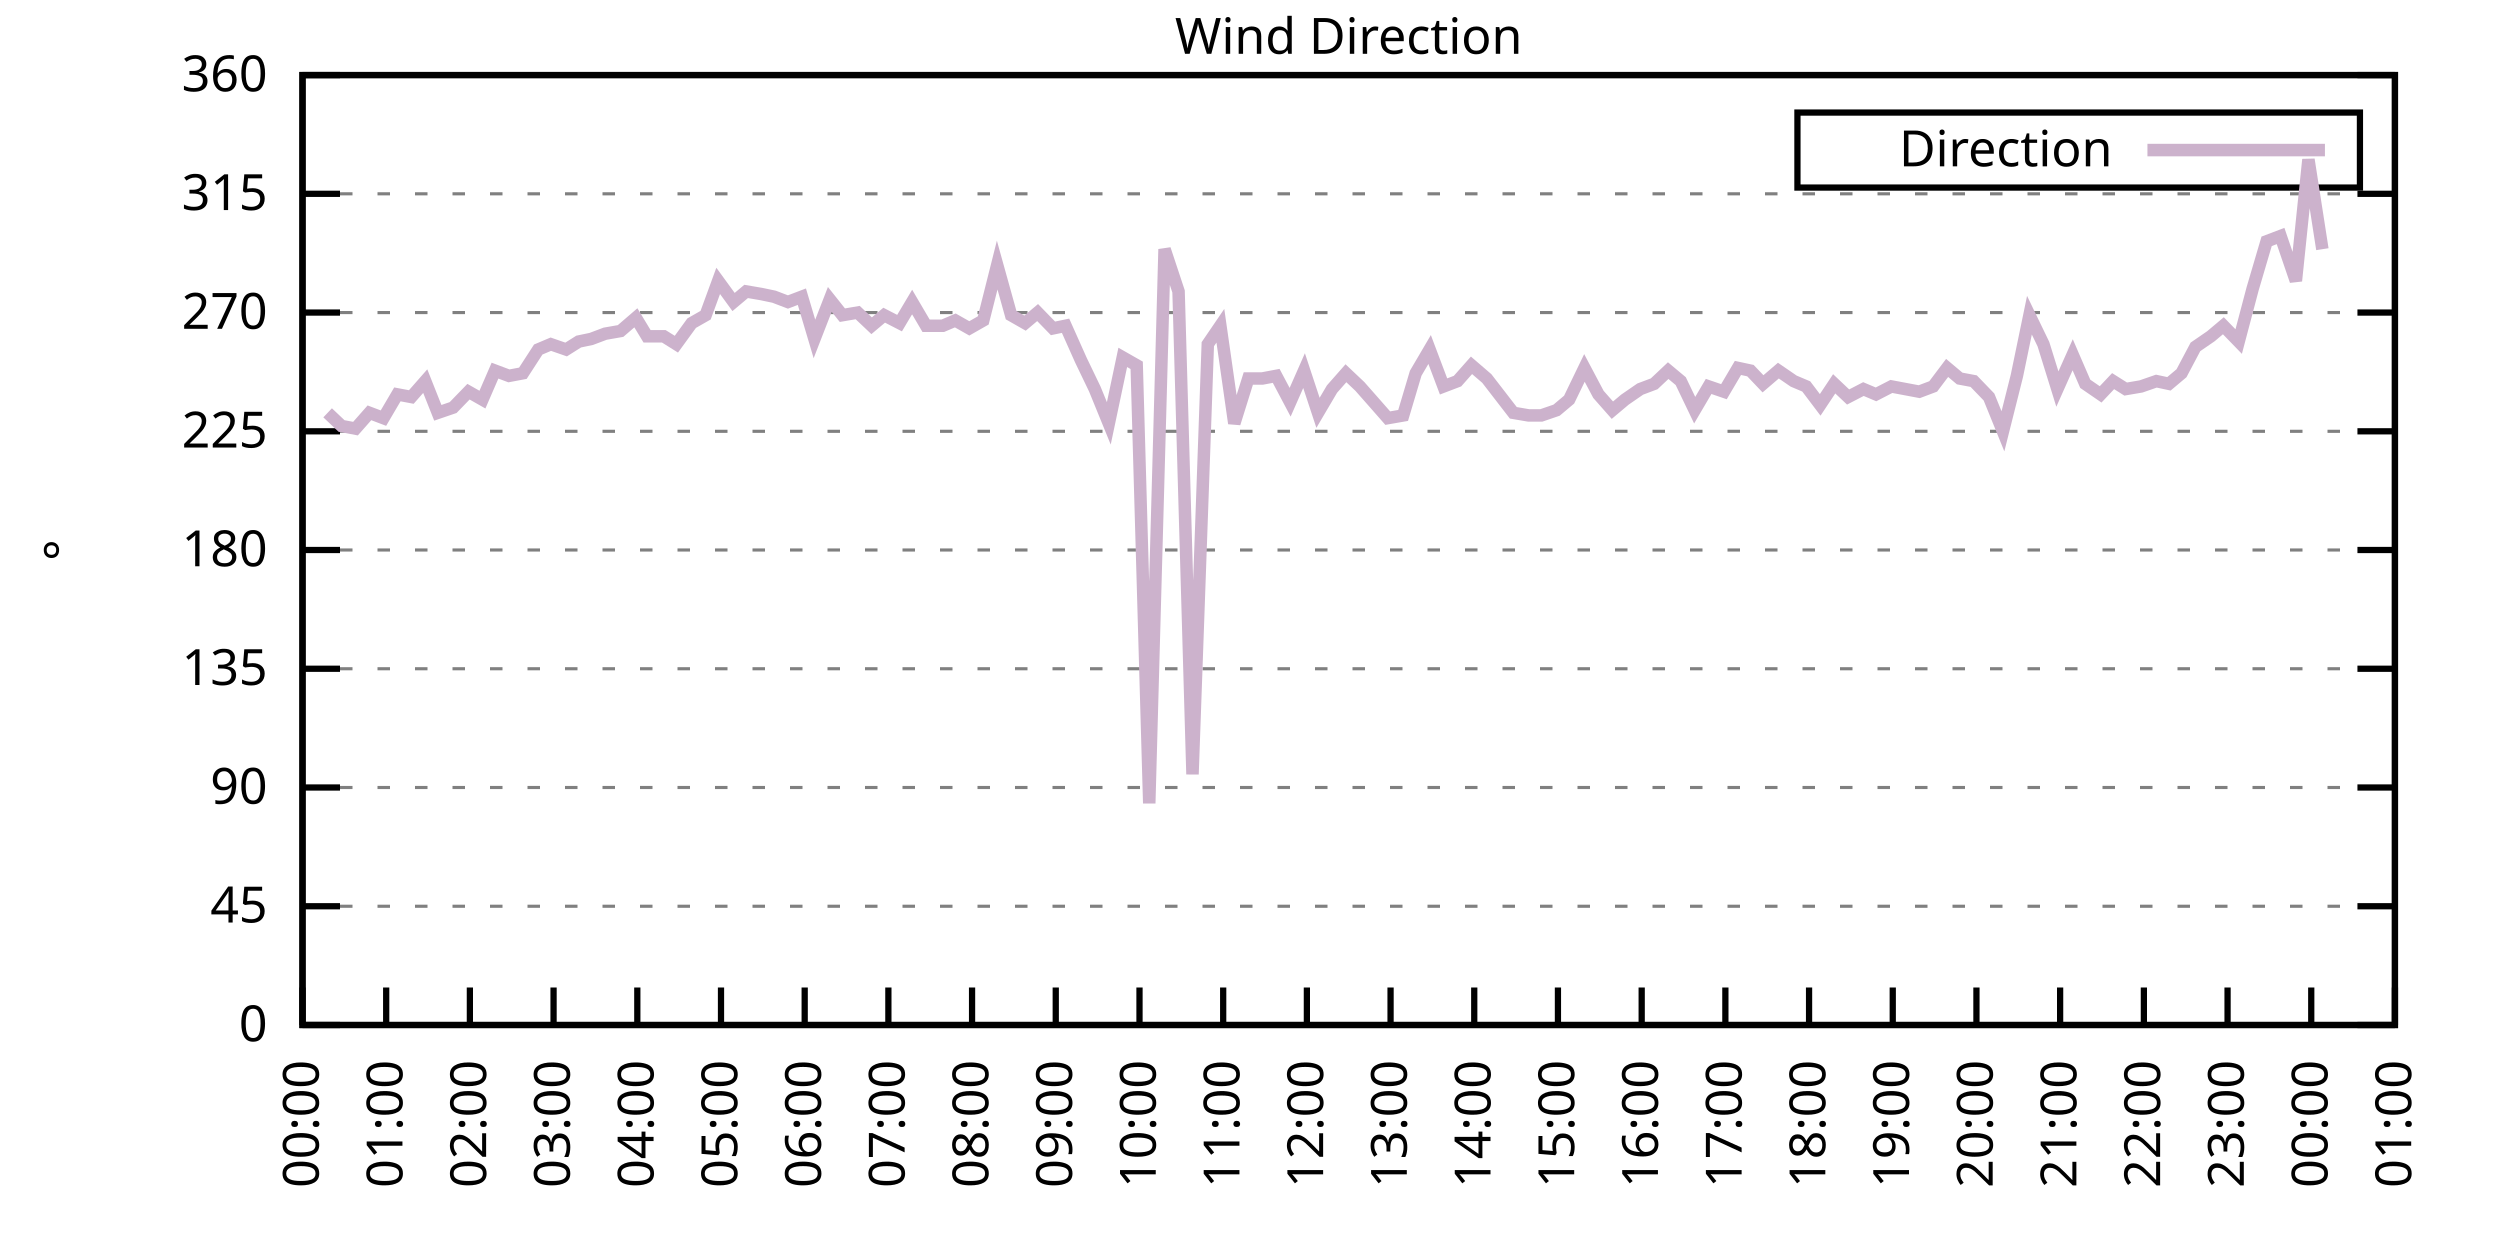
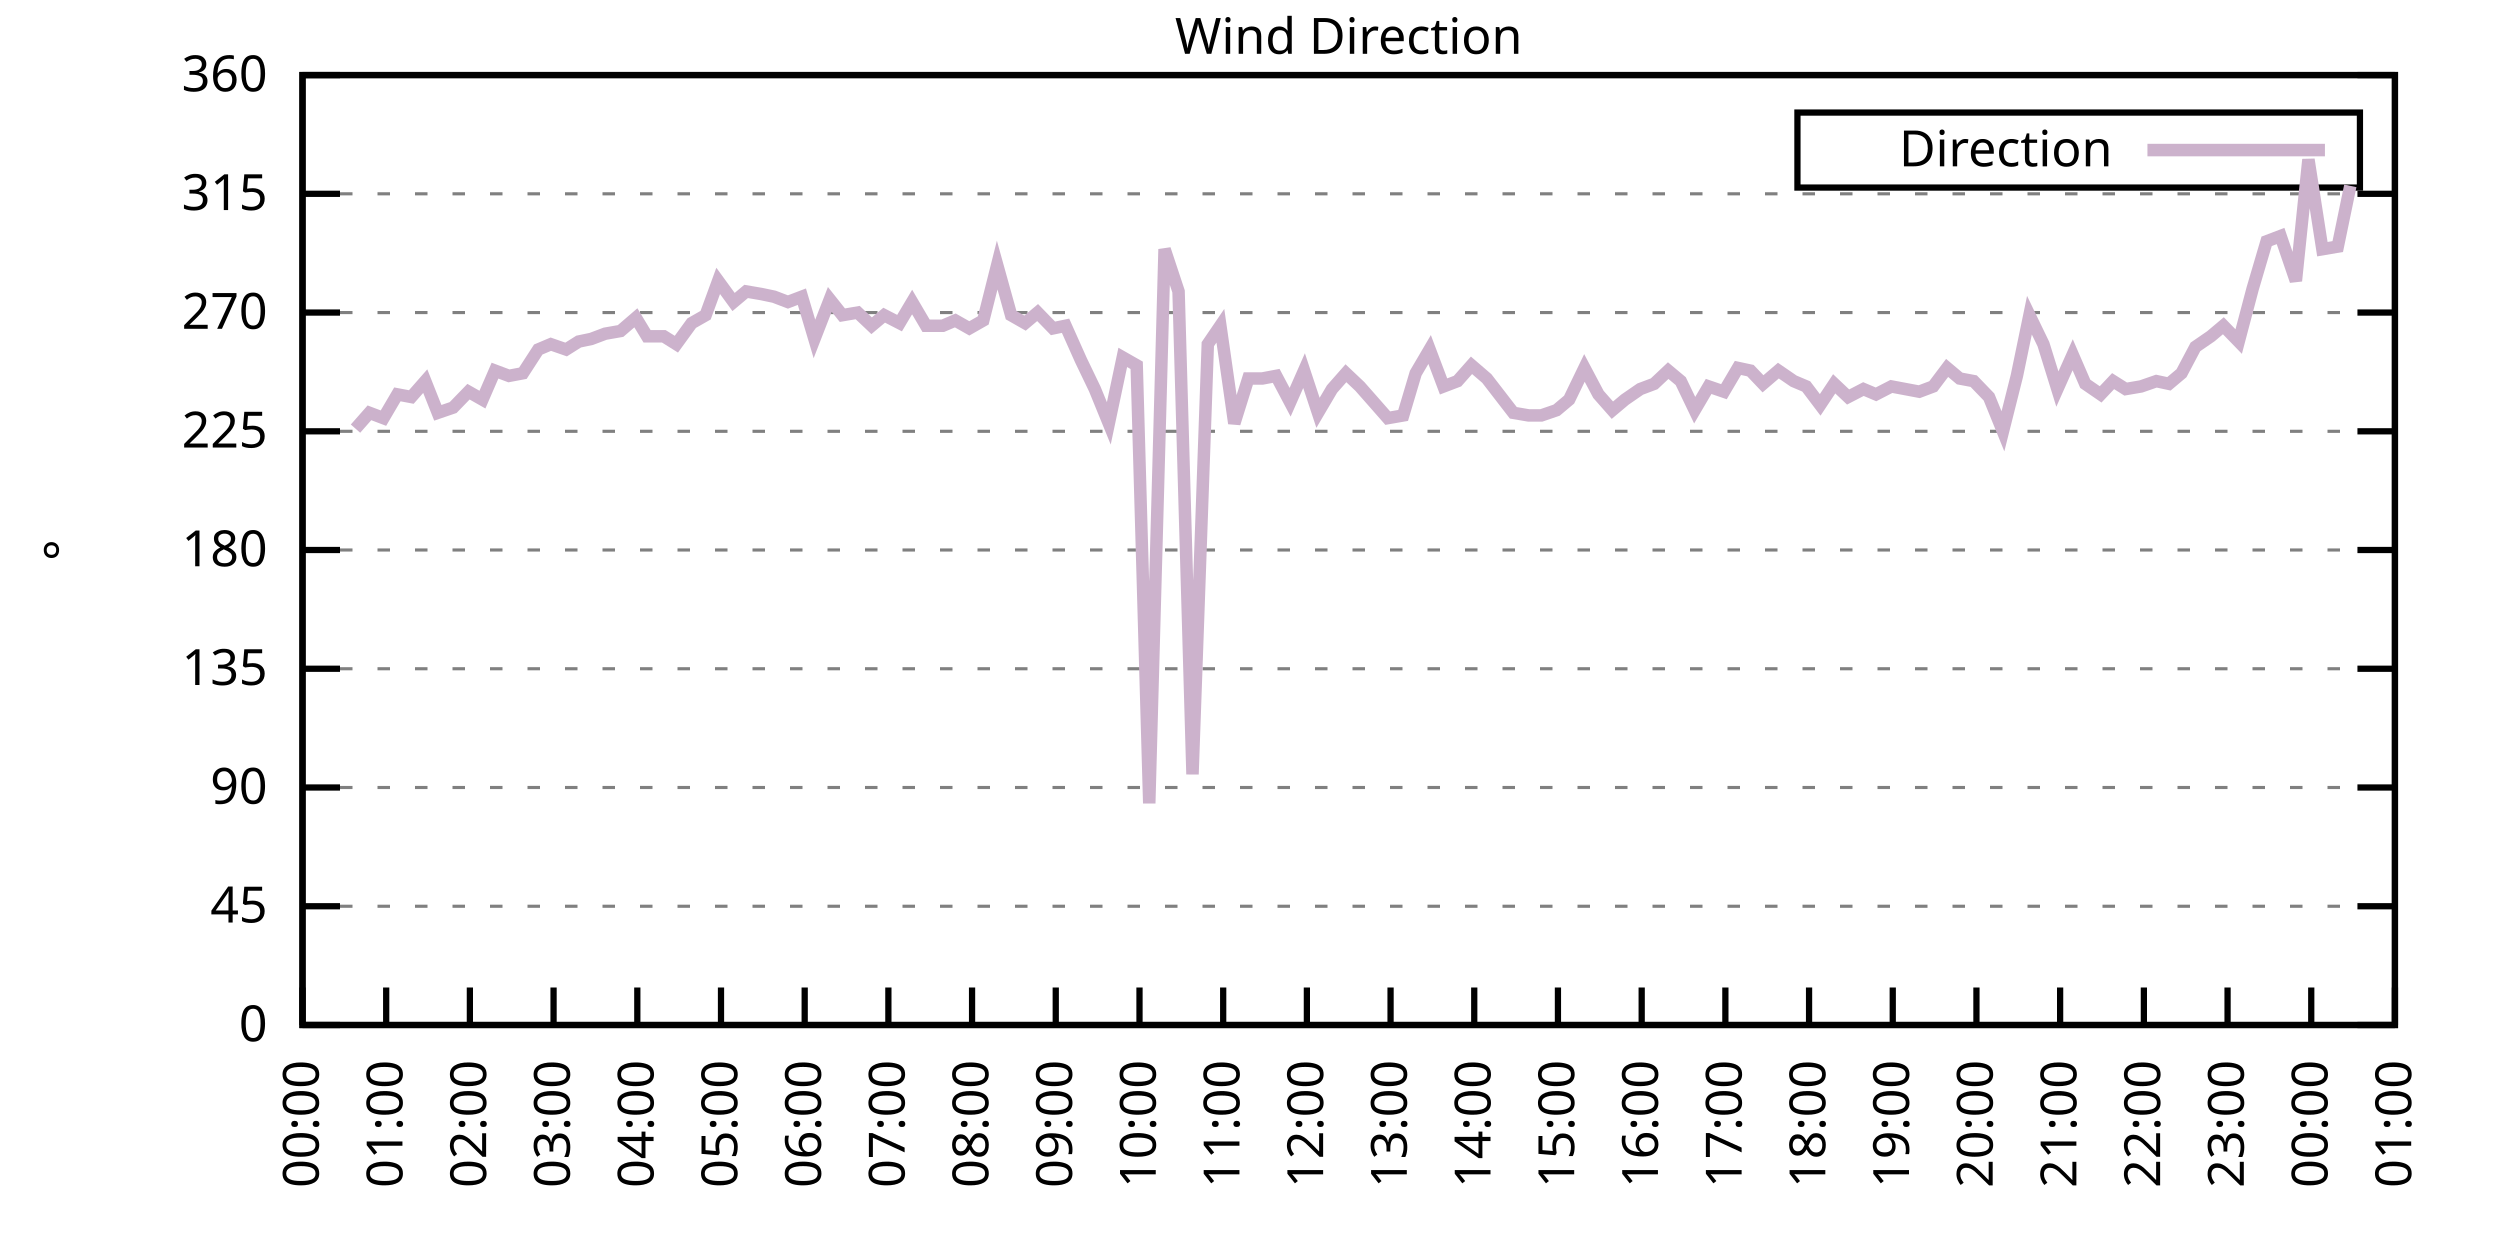
<svg xmlns="http://www.w3.org/2000/svg" xmlns:xlink="http://www.w3.org/1999/xlink" width="400" height="200" viewBox="0 0 400 200">
  <g id="gnuplot_canvas">
    <rect x="0" y="0" width="400" height="200" fill="none" />
    <defs>
      <circle id="gpDot" r="0.5" stroke-width="0.5" stroke="currentColor" />
      <path id="gpPt0" stroke-width="0.333" stroke="currentColor" d="M-1,0 h2 M0,-1 v2" />
      <path id="gpPt1" stroke-width="0.333" stroke="currentColor" d="M-1,-1 L1,1 M1,-1 L-1,1" />
      <path id="gpPt2" stroke-width="0.333" stroke="currentColor" d="M-1,0 L1,0 M0,-1 L0,1 M-1,-1 L1,1 M-1,1 L1,-1" />
      <rect id="gpPt3" stroke-width="0.333" stroke="currentColor" x="-1" y="-1" width="2" height="2" />
      <rect id="gpPt4" stroke-width="0.333" stroke="currentColor" fill="currentColor" x="-1" y="-1" width="2" height="2" />
      <circle id="gpPt5" stroke-width="0.333" stroke="currentColor" cx="0" cy="0" r="1" />
      <use xlink:href="#gpPt5" id="gpPt6" fill="currentColor" stroke="none" />
      <path id="gpPt7" stroke-width="0.333" stroke="currentColor" d="M0,-1.33 L-1.33,0.67 L1.33,0.67 z" />
      <use xlink:href="#gpPt7" id="gpPt8" fill="currentColor" stroke="none" />
      <use xlink:href="#gpPt7" id="gpPt9" stroke="currentColor" transform="rotate(180)" />
      <use xlink:href="#gpPt9" id="gpPt10" fill="currentColor" stroke="none" />
      <use xlink:href="#gpPt3" id="gpPt11" stroke="currentColor" transform="rotate(45)" />
      <use xlink:href="#gpPt11" id="gpPt12" fill="currentColor" stroke="none" />
      <path id="gpPt13" stroke-width="0.333" stroke="currentColor" d="M0,1.330 L1.265,0.411 L0.782,-1.067 L-0.782,-1.076 L-1.265,0.411 z" />
      <use xlink:href="#gpPt13" id="gpPt14" fill="currentColor" stroke="none" />
      <filter id="textbox" filterUnits="objectBoundingBox" x="0" y="0" height="1" width="1">
        <feFlood flood-color="white" flood-opacity="1" result="bgnd" />
        <feComposite in="SourceGraphic" in2="bgnd" operator="atop" />
      </filter>
      <filter id="greybox" filterUnits="objectBoundingBox" x="0" y="0" height="1" width="1">
        <feFlood flood-color="lightgrey" flood-opacity="1" result="grey" />
        <feComposite in="SourceGraphic" in2="grey" operator="atop" />
      </filter>
    </defs>
    <g fill="none" color="white" stroke="currentColor" stroke-width="1.00" stroke-linecap="butt" stroke-linejoin="miter">
</g>
    <g fill="none" color="black" stroke="currentColor" stroke-width="1.00" stroke-linecap="butt" stroke-linejoin="miter">
      <g stroke="none" shape-rendering="crispEdges">
        <polygon fill="rgb(255, 255, 255)" points="48.40,164.00 383.18,164.00 383.18,12.02 48.40,12.02 " />
      </g>
    </g>
    <g fill="none" color="black" stroke="currentColor" stroke-width="1.00" stroke-linecap="butt" stroke-linejoin="miter">
</g>
    <g fill="none" color="black" stroke="black" stroke-width="0.50" stroke-linecap="butt" stroke-linejoin="miter">
</g>
    <g fill="none" color="gray" stroke="currentColor" stroke-width="0.50" stroke-linecap="butt" stroke-linejoin="miter">
      <path stroke="gray" stroke-dasharray="2,4" class="gridline" d="M48.40,164.00 L383.19,164.00  " />
    </g>
    <g fill="none" color="gray" stroke="gray" stroke-width="1.00" stroke-linecap="butt" stroke-linejoin="miter">
</g>
    <g fill="none" color="black" stroke="currentColor" stroke-width="1.00" stroke-linecap="butt" stroke-linejoin="miter">
      <path stroke="black" d="M48.40,164.00 L54.40,164.00 M383.19,164.00 L377.19,164.00  " />
      <g transform="translate(42.80,166.60)" stroke="none" fill="black" font-family="Sans" font-size="8.00" text-anchor="end">
        <text>
          <tspan font-family="Sans"> 0</tspan>
        </text>
      </g>
    </g>
    <g fill="none" color="black" stroke="currentColor" stroke-width="1.00" stroke-linecap="butt" stroke-linejoin="miter">
</g>
    <g fill="none" color="black" stroke="black" stroke-width="0.50" stroke-linecap="butt" stroke-linejoin="miter">
</g>
    <g fill="none" color="gray" stroke="currentColor" stroke-width="0.50" stroke-linecap="butt" stroke-linejoin="miter">
      <path stroke="gray" stroke-dasharray="2,4" class="gridline" d="M48.40,145.00 L383.19,145.00  " />
    </g>
    <g fill="none" color="gray" stroke="gray" stroke-width="1.00" stroke-linecap="butt" stroke-linejoin="miter">
</g>
    <g fill="none" color="black" stroke="currentColor" stroke-width="1.00" stroke-linecap="butt" stroke-linejoin="miter">
      <path stroke="black" d="M48.40,145.00 L54.40,145.00 M383.19,145.00 L377.19,145.00  " />
      <g transform="translate(42.80,147.60)" stroke="none" fill="black" font-family="Sans" font-size="8.00" text-anchor="end">
        <text>
          <tspan font-family="Sans"> 45</tspan>
        </text>
      </g>
    </g>
    <g fill="none" color="black" stroke="currentColor" stroke-width="1.00" stroke-linecap="butt" stroke-linejoin="miter">
</g>
    <g fill="none" color="black" stroke="black" stroke-width="0.50" stroke-linecap="butt" stroke-linejoin="miter">
</g>
    <g fill="none" color="gray" stroke="currentColor" stroke-width="0.50" stroke-linecap="butt" stroke-linejoin="miter">
      <path stroke="gray" stroke-dasharray="2,4" class="gridline" d="M48.40,126.00 L383.19,126.00  " />
    </g>
    <g fill="none" color="gray" stroke="gray" stroke-width="1.00" stroke-linecap="butt" stroke-linejoin="miter">
</g>
    <g fill="none" color="black" stroke="currentColor" stroke-width="1.00" stroke-linecap="butt" stroke-linejoin="miter">
      <path stroke="black" d="M48.40,126.00 L54.40,126.00 M383.19,126.00 L377.19,126.00  " />
      <g transform="translate(42.80,128.60)" stroke="none" fill="black" font-family="Sans" font-size="8.00" text-anchor="end">
        <text>
          <tspan font-family="Sans"> 90</tspan>
        </text>
      </g>
    </g>
    <g fill="none" color="black" stroke="currentColor" stroke-width="1.00" stroke-linecap="butt" stroke-linejoin="miter">
</g>
    <g fill="none" color="black" stroke="black" stroke-width="0.50" stroke-linecap="butt" stroke-linejoin="miter">
</g>
    <g fill="none" color="gray" stroke="currentColor" stroke-width="0.50" stroke-linecap="butt" stroke-linejoin="miter">
      <path stroke="gray" stroke-dasharray="2,4" class="gridline" d="M48.40,107.00 L383.19,107.00  " />
    </g>
    <g fill="none" color="gray" stroke="gray" stroke-width="1.00" stroke-linecap="butt" stroke-linejoin="miter">
</g>
    <g fill="none" color="black" stroke="currentColor" stroke-width="1.00" stroke-linecap="butt" stroke-linejoin="miter">
      <path stroke="black" d="M48.40,107.00 L54.40,107.00 M383.19,107.00 L377.19,107.00  " />
      <g transform="translate(42.80,109.60)" stroke="none" fill="black" font-family="Sans" font-size="8.00" text-anchor="end">
        <text>
          <tspan font-family="Sans"> 135</tspan>
        </text>
      </g>
    </g>
    <g fill="none" color="black" stroke="currentColor" stroke-width="1.00" stroke-linecap="butt" stroke-linejoin="miter">
</g>
    <g fill="none" color="black" stroke="black" stroke-width="0.50" stroke-linecap="butt" stroke-linejoin="miter">
</g>
    <g fill="none" color="gray" stroke="currentColor" stroke-width="0.50" stroke-linecap="butt" stroke-linejoin="miter">
      <path stroke="gray" stroke-dasharray="2,4" class="gridline" d="M48.40,88.00 L383.19,88.00  " />
    </g>
    <g fill="none" color="gray" stroke="gray" stroke-width="1.00" stroke-linecap="butt" stroke-linejoin="miter">
</g>
    <g fill="none" color="black" stroke="currentColor" stroke-width="1.00" stroke-linecap="butt" stroke-linejoin="miter">
      <path stroke="black" d="M48.40,88.00 L54.40,88.00 M383.19,88.00 L377.19,88.00  " />
      <g transform="translate(42.80,90.60)" stroke="none" fill="black" font-family="Sans" font-size="8.00" text-anchor="end">
        <text>
          <tspan font-family="Sans"> 180</tspan>
        </text>
      </g>
    </g>
    <g fill="none" color="black" stroke="currentColor" stroke-width="1.00" stroke-linecap="butt" stroke-linejoin="miter">
</g>
    <g fill="none" color="black" stroke="black" stroke-width="0.50" stroke-linecap="butt" stroke-linejoin="miter">
</g>
    <g fill="none" color="gray" stroke="currentColor" stroke-width="0.50" stroke-linecap="butt" stroke-linejoin="miter">
      <path stroke="gray" stroke-dasharray="2,4" class="gridline" d="M48.40,69.01 L383.19,69.01  " />
    </g>
    <g fill="none" color="gray" stroke="gray" stroke-width="1.00" stroke-linecap="butt" stroke-linejoin="miter">
</g>
    <g fill="none" color="black" stroke="currentColor" stroke-width="1.00" stroke-linecap="butt" stroke-linejoin="miter">
      <path stroke="black" d="M48.40,69.01 L54.40,69.01 M383.19,69.01 L377.19,69.01  " />
      <g transform="translate(42.80,71.61)" stroke="none" fill="black" font-family="Sans" font-size="8.00" text-anchor="end">
        <text>
          <tspan font-family="Sans"> 225</tspan>
        </text>
      </g>
    </g>
    <g fill="none" color="black" stroke="currentColor" stroke-width="1.00" stroke-linecap="butt" stroke-linejoin="miter">
</g>
    <g fill="none" color="black" stroke="black" stroke-width="0.50" stroke-linecap="butt" stroke-linejoin="miter">
</g>
    <g fill="none" color="gray" stroke="currentColor" stroke-width="0.50" stroke-linecap="butt" stroke-linejoin="miter">
      <path stroke="gray" stroke-dasharray="2,4" class="gridline" d="M48.40,50.01 L383.19,50.01  " />
    </g>
    <g fill="none" color="gray" stroke="gray" stroke-width="1.00" stroke-linecap="butt" stroke-linejoin="miter">
</g>
    <g fill="none" color="black" stroke="currentColor" stroke-width="1.00" stroke-linecap="butt" stroke-linejoin="miter">
      <path stroke="black" d="M48.40,50.01 L54.40,50.01 M383.19,50.01 L377.19,50.01  " />
      <g transform="translate(42.80,52.61)" stroke="none" fill="black" font-family="Sans" font-size="8.00" text-anchor="end">
        <text>
          <tspan font-family="Sans"> 270</tspan>
        </text>
      </g>
    </g>
    <g fill="none" color="black" stroke="currentColor" stroke-width="1.00" stroke-linecap="butt" stroke-linejoin="miter">
</g>
    <g fill="none" color="black" stroke="black" stroke-width="0.50" stroke-linecap="butt" stroke-linejoin="miter">
</g>
    <g fill="none" color="gray" stroke="currentColor" stroke-width="0.50" stroke-linecap="butt" stroke-linejoin="miter">
      <path stroke="gray" stroke-dasharray="2,4" class="gridline" d="M48.40,31.01 L383.19,31.01  " />
    </g>
    <g fill="none" color="gray" stroke="gray" stroke-width="1.00" stroke-linecap="butt" stroke-linejoin="miter">
</g>
    <g fill="none" color="black" stroke="currentColor" stroke-width="1.00" stroke-linecap="butt" stroke-linejoin="miter">
      <path stroke="black" d="M48.40,31.01 L54.40,31.01 M383.19,31.01 L377.19,31.01  " />
      <g transform="translate(42.80,33.61)" stroke="none" fill="black" font-family="Sans" font-size="8.00" text-anchor="end">
        <text>
          <tspan font-family="Sans"> 315</tspan>
        </text>
      </g>
    </g>
    <g fill="none" color="black" stroke="currentColor" stroke-width="1.00" stroke-linecap="butt" stroke-linejoin="miter">
</g>
    <g fill="none" color="black" stroke="black" stroke-width="0.50" stroke-linecap="butt" stroke-linejoin="miter">
</g>
    <g fill="none" color="gray" stroke="currentColor" stroke-width="0.50" stroke-linecap="butt" stroke-linejoin="miter">
      <path stroke="gray" stroke-dasharray="2,4" class="gridline" d="M48.40,12.01 L383.19,12.01  " />
    </g>
    <g fill="none" color="gray" stroke="gray" stroke-width="1.00" stroke-linecap="butt" stroke-linejoin="miter">
</g>
    <g fill="none" color="black" stroke="currentColor" stroke-width="1.00" stroke-linecap="butt" stroke-linejoin="miter">
      <path stroke="black" d="M48.40,12.01 L54.40,12.01 M383.19,12.01 L377.19,12.01  " />
      <g transform="translate(42.80,14.61)" stroke="none" fill="black" font-family="Sans" font-size="8.00" text-anchor="end">
        <text>
          <tspan font-family="Sans"> 360</tspan>
        </text>
      </g>
    </g>
    <g fill="none" color="black" stroke="currentColor" stroke-width="1.00" stroke-linecap="butt" stroke-linejoin="miter">
      <path stroke="black" d="M48.40,164.00 L48.40,158.00  " />
      <g transform="translate(51.00,169.60) rotate(270.00)" stroke="none" fill="black" font-family="Sans" font-size="8.00" text-anchor="end">
        <text>
          <tspan font-family="Sans">00:00</tspan>
        </text>
      </g>
    </g>
    <g fill="none" color="black" stroke="currentColor" stroke-width="1.00" stroke-linecap="butt" stroke-linejoin="miter">
      <path stroke="black" d="M61.79,164.00 L61.79,158.00  " />
      <g transform="translate(64.39,169.60) rotate(270.00)" stroke="none" fill="black" font-family="Sans" font-size="8.00" text-anchor="end">
        <text>
          <tspan font-family="Sans">01:00</tspan>
        </text>
      </g>
    </g>
    <g fill="none" color="black" stroke="currentColor" stroke-width="1.00" stroke-linecap="butt" stroke-linejoin="miter">
      <path stroke="black" d="M75.18,164.00 L75.18,158.00  " />
      <g transform="translate(77.78,169.60) rotate(270.00)" stroke="none" fill="black" font-family="Sans" font-size="8.00" text-anchor="end">
        <text>
          <tspan font-family="Sans">02:00</tspan>
        </text>
      </g>
    </g>
    <g fill="none" color="black" stroke="currentColor" stroke-width="1.00" stroke-linecap="butt" stroke-linejoin="miter">
      <path stroke="black" d="M88.57,164.00 L88.57,158.00  " />
      <g transform="translate(91.17,169.60) rotate(270.00)" stroke="none" fill="black" font-family="Sans" font-size="8.00" text-anchor="end">
        <text>
          <tspan font-family="Sans">03:00</tspan>
        </text>
      </g>
    </g>
    <g fill="none" color="black" stroke="currentColor" stroke-width="1.00" stroke-linecap="butt" stroke-linejoin="miter">
      <path stroke="black" d="M101.97,164.00 L101.97,158.00  " />
      <g transform="translate(104.57,169.60) rotate(270.00)" stroke="none" fill="black" font-family="Sans" font-size="8.00" text-anchor="end">
        <text>
          <tspan font-family="Sans">04:00</tspan>
        </text>
      </g>
    </g>
    <g fill="none" color="black" stroke="currentColor" stroke-width="1.00" stroke-linecap="butt" stroke-linejoin="miter">
      <path stroke="black" d="M115.36,164.00 L115.36,158.00  " />
      <g transform="translate(117.96,169.60) rotate(270.00)" stroke="none" fill="black" font-family="Sans" font-size="8.00" text-anchor="end">
        <text>
          <tspan font-family="Sans">05:00</tspan>
        </text>
      </g>
    </g>
    <g fill="none" color="black" stroke="currentColor" stroke-width="1.00" stroke-linecap="butt" stroke-linejoin="miter">
      <path stroke="black" d="M128.75,164.00 L128.75,158.00  " />
      <g transform="translate(131.35,169.60) rotate(270.00)" stroke="none" fill="black" font-family="Sans" font-size="8.00" text-anchor="end">
        <text>
          <tspan font-family="Sans">06:00</tspan>
        </text>
      </g>
    </g>
    <g fill="none" color="black" stroke="currentColor" stroke-width="1.00" stroke-linecap="butt" stroke-linejoin="miter">
      <path stroke="black" d="M142.14,164.00 L142.14,158.00  " />
      <g transform="translate(144.74,169.60) rotate(270.00)" stroke="none" fill="black" font-family="Sans" font-size="8.00" text-anchor="end">
        <text>
          <tspan font-family="Sans">07:00</tspan>
        </text>
      </g>
    </g>
    <g fill="none" color="black" stroke="currentColor" stroke-width="1.00" stroke-linecap="butt" stroke-linejoin="miter">
      <path stroke="black" d="M155.53,164.00 L155.53,158.00  " />
      <g transform="translate(158.13,169.60) rotate(270.00)" stroke="none" fill="black" font-family="Sans" font-size="8.00" text-anchor="end">
        <text>
          <tspan font-family="Sans">08:00</tspan>
        </text>
      </g>
    </g>
    <g fill="none" color="black" stroke="currentColor" stroke-width="1.00" stroke-linecap="butt" stroke-linejoin="miter">
      <path stroke="black" d="M168.92,164.00 L168.92,158.00  " />
      <g transform="translate(171.52,169.60) rotate(270.00)" stroke="none" fill="black" font-family="Sans" font-size="8.00" text-anchor="end">
        <text>
          <tspan font-family="Sans">09:00</tspan>
        </text>
      </g>
    </g>
    <g fill="none" color="black" stroke="currentColor" stroke-width="1.00" stroke-linecap="butt" stroke-linejoin="miter">
      <path stroke="black" d="M182.32,164.00 L182.32,158.00  " />
      <g transform="translate(184.92,169.60) rotate(270.00)" stroke="none" fill="black" font-family="Sans" font-size="8.00" text-anchor="end">
        <text>
          <tspan font-family="Sans">10:00</tspan>
        </text>
      </g>
    </g>
    <g fill="none" color="black" stroke="currentColor" stroke-width="1.00" stroke-linecap="butt" stroke-linejoin="miter">
      <path stroke="black" d="M195.71,164.00 L195.71,158.00  " />
      <g transform="translate(198.31,169.60) rotate(270.00)" stroke="none" fill="black" font-family="Sans" font-size="8.00" text-anchor="end">
        <text>
          <tspan font-family="Sans">11:00</tspan>
        </text>
      </g>
    </g>
    <g fill="none" color="black" stroke="currentColor" stroke-width="1.00" stroke-linecap="butt" stroke-linejoin="miter">
      <path stroke="black" d="M209.10,164.00 L209.10,158.00  " />
      <g transform="translate(211.70,169.60) rotate(270.00)" stroke="none" fill="black" font-family="Sans" font-size="8.00" text-anchor="end">
        <text>
          <tspan font-family="Sans">12:00</tspan>
        </text>
      </g>
    </g>
    <g fill="none" color="black" stroke="currentColor" stroke-width="1.00" stroke-linecap="butt" stroke-linejoin="miter">
      <path stroke="black" d="M222.49,164.00 L222.49,158.00  " />
      <g transform="translate(225.09,169.60) rotate(270.00)" stroke="none" fill="black" font-family="Sans" font-size="8.00" text-anchor="end">
        <text>
          <tspan font-family="Sans">13:00</tspan>
        </text>
      </g>
    </g>
    <g fill="none" color="black" stroke="currentColor" stroke-width="1.00" stroke-linecap="butt" stroke-linejoin="miter">
      <path stroke="black" d="M235.88,164.00 L235.88,158.00  " />
      <g transform="translate(238.48,169.60) rotate(270.00)" stroke="none" fill="black" font-family="Sans" font-size="8.00" text-anchor="end">
        <text>
          <tspan font-family="Sans">14:00</tspan>
        </text>
      </g>
    </g>
    <g fill="none" color="black" stroke="currentColor" stroke-width="1.00" stroke-linecap="butt" stroke-linejoin="miter">
      <path stroke="black" d="M249.27,164.00 L249.27,158.00  " />
      <g transform="translate(251.87,169.60) rotate(270.00)" stroke="none" fill="black" font-family="Sans" font-size="8.00" text-anchor="end">
        <text>
          <tspan font-family="Sans">15:00</tspan>
        </text>
      </g>
    </g>
    <g fill="none" color="black" stroke="currentColor" stroke-width="1.00" stroke-linecap="butt" stroke-linejoin="miter">
      <path stroke="black" d="M262.67,164.00 L262.67,158.00  " />
      <g transform="translate(265.27,169.60) rotate(270.00)" stroke="none" fill="black" font-family="Sans" font-size="8.00" text-anchor="end">
        <text>
          <tspan font-family="Sans">16:00</tspan>
        </text>
      </g>
    </g>
    <g fill="none" color="black" stroke="currentColor" stroke-width="1.00" stroke-linecap="butt" stroke-linejoin="miter">
      <path stroke="black" d="M276.06,164.00 L276.06,158.00  " />
      <g transform="translate(278.66,169.60) rotate(270.00)" stroke="none" fill="black" font-family="Sans" font-size="8.00" text-anchor="end">
        <text>
          <tspan font-family="Sans">17:00</tspan>
        </text>
      </g>
    </g>
    <g fill="none" color="black" stroke="currentColor" stroke-width="1.00" stroke-linecap="butt" stroke-linejoin="miter">
      <path stroke="black" d="M289.45,164.00 L289.45,158.00  " />
      <g transform="translate(292.05,169.60) rotate(270.00)" stroke="none" fill="black" font-family="Sans" font-size="8.00" text-anchor="end">
        <text>
          <tspan font-family="Sans">18:00</tspan>
        </text>
      </g>
    </g>
    <g fill="none" color="black" stroke="currentColor" stroke-width="1.00" stroke-linecap="butt" stroke-linejoin="miter">
      <path stroke="black" d="M302.84,164.00 L302.84,158.00  " />
      <g transform="translate(305.44,169.60) rotate(270.00)" stroke="none" fill="black" font-family="Sans" font-size="8.00" text-anchor="end">
        <text>
          <tspan font-family="Sans">19:00</tspan>
        </text>
      </g>
    </g>
    <g fill="none" color="black" stroke="currentColor" stroke-width="1.00" stroke-linecap="butt" stroke-linejoin="miter">
      <path stroke="black" d="M316.23,164.00 L316.23,158.00  " />
      <g transform="translate(318.83,169.60) rotate(270.00)" stroke="none" fill="black" font-family="Sans" font-size="8.00" text-anchor="end">
        <text>
          <tspan font-family="Sans">20:00</tspan>
        </text>
      </g>
    </g>
    <g fill="none" color="black" stroke="currentColor" stroke-width="1.00" stroke-linecap="butt" stroke-linejoin="miter">
      <path stroke="black" d="M329.62,164.00 L329.62,158.00  " />
      <g transform="translate(332.22,169.60) rotate(270.00)" stroke="none" fill="black" font-family="Sans" font-size="8.00" text-anchor="end">
        <text>
          <tspan font-family="Sans">21:00</tspan>
        </text>
      </g>
    </g>
    <g fill="none" color="black" stroke="currentColor" stroke-width="1.00" stroke-linecap="butt" stroke-linejoin="miter">
      <path stroke="black" d="M343.02,164.00 L343.02,158.00  " />
      <g transform="translate(345.62,169.60) rotate(270.00)" stroke="none" fill="black" font-family="Sans" font-size="8.00" text-anchor="end">
        <text>
          <tspan font-family="Sans">22:00</tspan>
        </text>
      </g>
    </g>
    <g fill="none" color="black" stroke="currentColor" stroke-width="1.00" stroke-linecap="butt" stroke-linejoin="miter">
      <path stroke="black" d="M356.41,164.00 L356.41,158.00  " />
      <g transform="translate(359.01,169.60) rotate(270.00)" stroke="none" fill="black" font-family="Sans" font-size="8.00" text-anchor="end">
        <text>
          <tspan font-family="Sans">23:00</tspan>
        </text>
      </g>
    </g>
    <g fill="none" color="black" stroke="currentColor" stroke-width="1.00" stroke-linecap="butt" stroke-linejoin="miter">
      <path stroke="black" d="M369.80,164.00 L369.80,158.00  " />
      <g transform="translate(372.40,169.60) rotate(270.00)" stroke="none" fill="black" font-family="Sans" font-size="8.00" text-anchor="end">
        <text>
          <tspan font-family="Sans">00:00</tspan>
        </text>
      </g>
    </g>
    <g fill="none" color="black" stroke="currentColor" stroke-width="1.00" stroke-linecap="butt" stroke-linejoin="miter">
      <path stroke="black" d="M383.19,164.00 L383.19,158.00  " />
      <g transform="translate(385.79,169.60) rotate(270.00)" stroke="none" fill="black" font-family="Sans" font-size="8.00" text-anchor="end">
        <text>
          <tspan font-family="Sans">01:00</tspan>
        </text>
      </g>
    </g>
    <g fill="none" color="black" stroke="currentColor" stroke-width="1.00" stroke-linecap="butt" stroke-linejoin="miter">
</g>
    <g fill="none" color="black" stroke="currentColor" stroke-width="1.00" stroke-linecap="butt" stroke-linejoin="miter">
      <path stroke="black" d="M48.40,12.01 L48.40,164.00 L383.19,164.00 L383.19,12.01 L48.40,12.01 Z  " />
    </g>
    <g fill="none" color="black" stroke="currentColor" stroke-width="1.00" stroke-linecap="butt" stroke-linejoin="miter">
</g>
    <g fill="none" color="black" stroke="currentColor" stroke-width="1.00" stroke-linecap="butt" stroke-linejoin="miter">
      <path stroke="black" d="M287.59,30.01 L287.59,18.01 L377.59,18.01 L377.59,30.01 L287.59,30.01 Z  " />
    </g>
    <g id="Wind_direction_plot_1">
      <g fill="none" color="white" stroke="black" stroke-width="2.00" stroke-linecap="butt" stroke-linejoin="miter">
</g>
      <g fill="none" color="black" stroke="currentColor" stroke-width="2.00" stroke-linecap="butt" stroke-linejoin="miter">
        <g transform="translate(337.99,26.61)" stroke="none" fill="black" font-family="Sans" font-size="8.00" text-anchor="end">
          <text>
            <tspan font-family="Sans">Direction</tspan>
          </text>
        </g>
      </g>
      <g fill="none" color="black" stroke="currentColor" stroke-width="2.00" stroke-linecap="butt" stroke-linejoin="miter">
-         <path stroke="rgb(204, 178, 204)" d="M343.59,24.01 L371.99,24.01 M52.42,66.05 L54.65,68.16 L56.88,68.58 L59.11,66.05 L61.35,66.90 L63.58,63.10   L65.81,63.52 L68.04,60.98 L70.05,66.05 L72.50,65.21 L74.96,62.67 L77.19,63.94 L79.20,59.30 L81.43,60.14   L83.66,59.72 L86.12,55.92 L88.13,55.07 L90.58,55.92 L92.59,54.65 L94.60,54.23 L96.83,53.39 L99.29,52.96   L101.74,50.85 L103.53,53.81 L106.21,53.81 L108.22,55.07 L110.67,51.70 L112.90,50.43 L114.91,44.94 L117.37,48.32   L119.38,46.63 L121.83,47.05 L123.84,47.47 L126.07,48.32 L128.30,47.47 L130.31,54.23 L132.77,47.90 L134.78,50.43   L137.23,50.01 L139.46,52.12 L141.47,50.43 L143.93,51.70 L145.94,48.32 L148.17,52.12 L150.85,52.12 L152.85,51.27   L155.09,52.54 L157.32,51.27 L159.55,42.41 L161.78,50.43 L164.01,51.70 L166.02,50.01 L168.48,52.54 L170.49,52.12   L172.94,57.61 L175.17,62.25 L177.41,67.74 L179.64,57.18 L181.87,58.45 L183.88,128.54 L186.33,39.87 L188.57,46.63   L190.80,123.89 L193.25,55.07 L195.26,52.12 L197.49,67.74 L199.73,60.56 L201.96,60.56 L204.19,60.14 L206.42,64.36   L208.65,59.30 L210.88,66.05 L213.12,62.25 L215.35,59.72 L217.58,61.83 L219.81,64.36 L222.04,66.90 L224.50,66.47   L226.51,59.72 L228.74,55.92 L230.97,61.83 L233.20,60.98 L235.44,58.45 L237.89,60.56 L242.13,66.05 L244.59,66.47   L246.60,66.47 L249.05,65.63 L251.06,63.94 L253.51,58.87 L255.75,63.10 L257.98,65.63 L259.99,63.94 L262.44,62.25   L264.67,61.41 L266.91,59.30 L268.92,60.98 L271.15,65.63 L273.38,61.83 L275.83,62.67 L278.07,58.87 L280.07,59.30   L282.08,61.41 L284.54,59.30 L286.99,60.98 L289.00,61.83 L291.23,64.78 L293.47,61.41 L295.70,63.52 L298.15,62.25   L300.16,63.10 L302.62,61.83 L304.85,62.25 L307.08,62.67 L309.31,61.83 L311.54,58.87 L313.55,60.56 L315.79,60.98   L318.24,63.52 L320.47,69.01 L322.70,60.14 L324.71,50.43 L326.95,55.07 L329.18,62.25 L331.63,56.76 L333.64,61.41   L336.10,63.10 L338.10,60.98 L340.11,62.25 L342.57,61.83 L345.02,60.98 L347.03,61.41 L349.04,59.72 L351.27,55.50   L353.73,53.81 L355.74,52.12 L358.19,54.65 L360.42,46.21 L362.66,38.61 L364.89,37.76 L367.34,44.94 L369.35,25.52   L371.58,39.87  " />
+         <path stroke="rgb(204, 178, 204)" d="M343.59,24.01 L371.99,24.01 M56.88,68.58 L59.11,66.05 L61.35,66.90 L63.58,63.10 L65.81,63.52 L68.04,60.98   L70.05,66.05 L72.50,65.21 L74.96,62.67 L77.19,63.94 L79.20,59.30 L81.43,60.14 L83.66,59.72 L86.12,55.92   L88.13,55.07 L90.58,55.92 L92.59,54.65 L94.60,54.23 L96.83,53.39 L99.29,52.96 L101.74,50.85 L103.53,53.81   L106.21,53.81 L108.22,55.07 L110.67,51.70 L112.90,50.43 L114.91,44.94 L117.37,48.32 L119.38,46.63 L121.83,47.05   L123.84,47.47 L126.07,48.32 L128.30,47.47 L130.31,54.23 L132.77,47.90 L134.78,50.43 L137.23,50.01 L139.46,52.12   L141.47,50.43 L143.93,51.70 L145.94,48.32 L148.17,52.12 L150.85,52.12 L152.85,51.27 L155.09,52.54 L157.32,51.27   L159.55,42.41 L161.78,50.43 L164.01,51.70 L166.02,50.01 L168.48,52.54 L170.49,52.12 L172.94,57.61 L175.17,62.25   L177.41,67.74 L179.64,57.18 L181.87,58.45 L183.88,128.54 L186.33,39.87 L188.57,46.63 L190.80,123.89 L193.25,55.07   L195.26,52.12 L197.49,67.74 L199.73,60.56 L201.96,60.56 L204.19,60.14 L206.42,64.36 L208.65,59.30 L210.88,66.05   L213.12,62.25 L215.35,59.72 L217.58,61.83 L219.81,64.36 L222.04,66.90 L224.50,66.47 L226.51,59.72 L228.74,55.92   L230.97,61.83 L233.20,60.98 L235.44,58.45 L237.89,60.56 L242.13,66.05 L244.59,66.47 L246.60,66.47 L249.05,65.63   L251.06,63.94 L253.51,58.87 L255.75,63.10 L257.98,65.63 L259.99,63.94 L262.44,62.25 L264.67,61.41 L266.91,59.30   L268.92,60.98 L271.15,65.63 L273.38,61.83 L275.83,62.67 L278.07,58.87 L280.07,59.30 L282.08,61.41 L284.54,59.30   L286.99,60.98 L289.00,61.83 L291.23,64.78 L293.47,61.41 L295.70,63.52 L298.15,62.25 L300.16,63.10 L302.62,61.83   L304.85,62.25 L307.08,62.67 L309.31,61.83 L311.54,58.87 L313.55,60.56 L315.79,60.98 L318.24,63.52 L320.47,69.01   L322.70,60.14 L324.71,50.43 L326.95,55.07 L329.18,62.25 L331.63,56.76 L333.64,61.41 L336.10,63.10 L338.10,60.98   L340.11,62.25 L342.57,61.83 L345.02,60.98 L347.03,61.41 L349.04,59.72 L351.27,55.50 L353.73,53.81 L355.74,52.12   L358.19,54.65 L360.42,46.21 L362.66,38.61 L364.89,37.76 L367.34,44.94 L369.35,25.52 L371.58,39.87 L374.04,39.45   L376.05,29.74  " />
      </g>
    </g>
    <g fill="none" color="black" stroke="currentColor" stroke-width="2.00" stroke-linecap="butt" stroke-linejoin="miter">
</g>
    <g fill="none" color="black" stroke="black" stroke-width="1.00" stroke-linecap="butt" stroke-linejoin="miter">
</g>
    <g fill="none" color="black" stroke="currentColor" stroke-width="1.00" stroke-linecap="butt" stroke-linejoin="miter">
      <path stroke="black" d="M48.40,12.01 L48.40,164.00 L383.19,164.00 L383.19,12.01 L48.40,12.01 Z  " />
      <g transform="translate(12.80,88.01) rotate(270.00)" stroke="none" fill="black" font-family="Sans" font-size="8.00" text-anchor="middle">
        <text>
          <tspan font-family="Sans">°</tspan>
        </text>
      </g>
    </g>
    <g fill="none" color="black" stroke="currentColor" stroke-width="1.00" stroke-linecap="butt" stroke-linejoin="miter">
</g>
    <g fill="none" color="black" stroke="currentColor" stroke-width="1.00" stroke-linecap="butt" stroke-linejoin="miter">
      <g transform="translate(215.79,8.61)" stroke="none" fill="black" font-family="Sans" font-size="8.00" text-anchor="middle">
        <text>
          <tspan font-family="Sans">Wind Direction</tspan>
        </text>
      </g>
    </g>
    <g fill="none" color="black" stroke="currentColor" stroke-width="1.00" stroke-linecap="butt" stroke-linejoin="miter">
</g>
  </g>
</svg>
